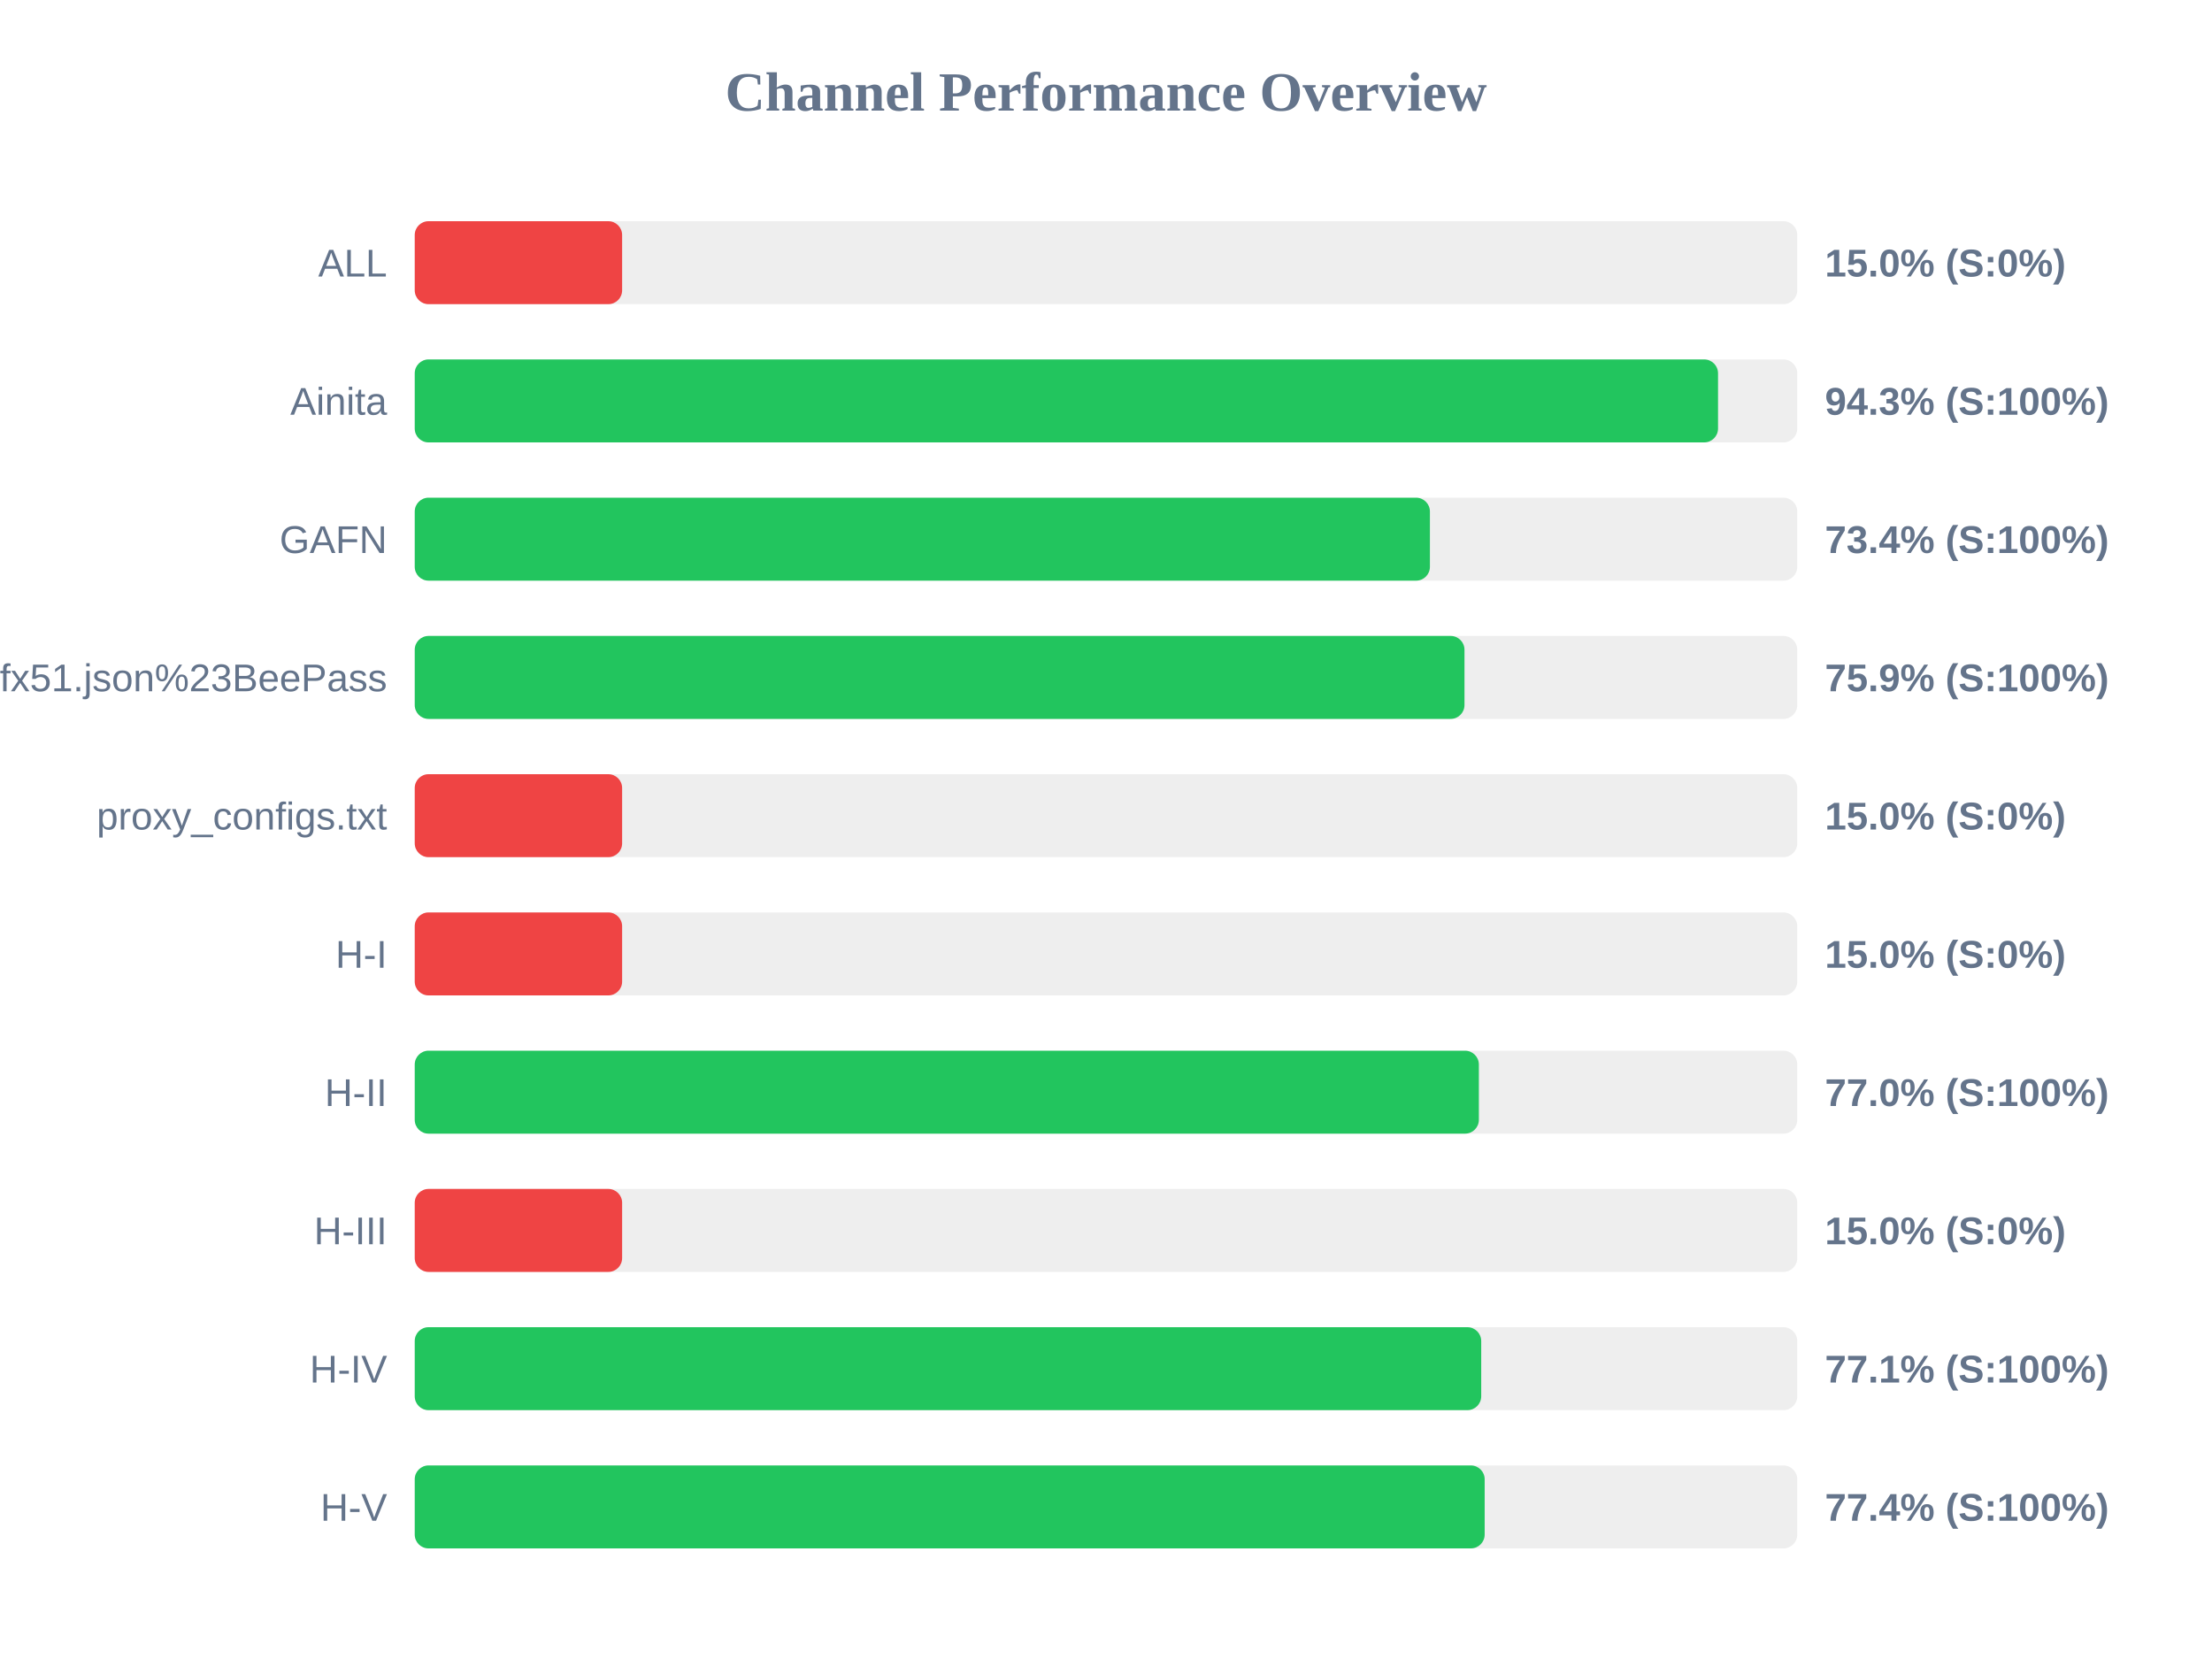
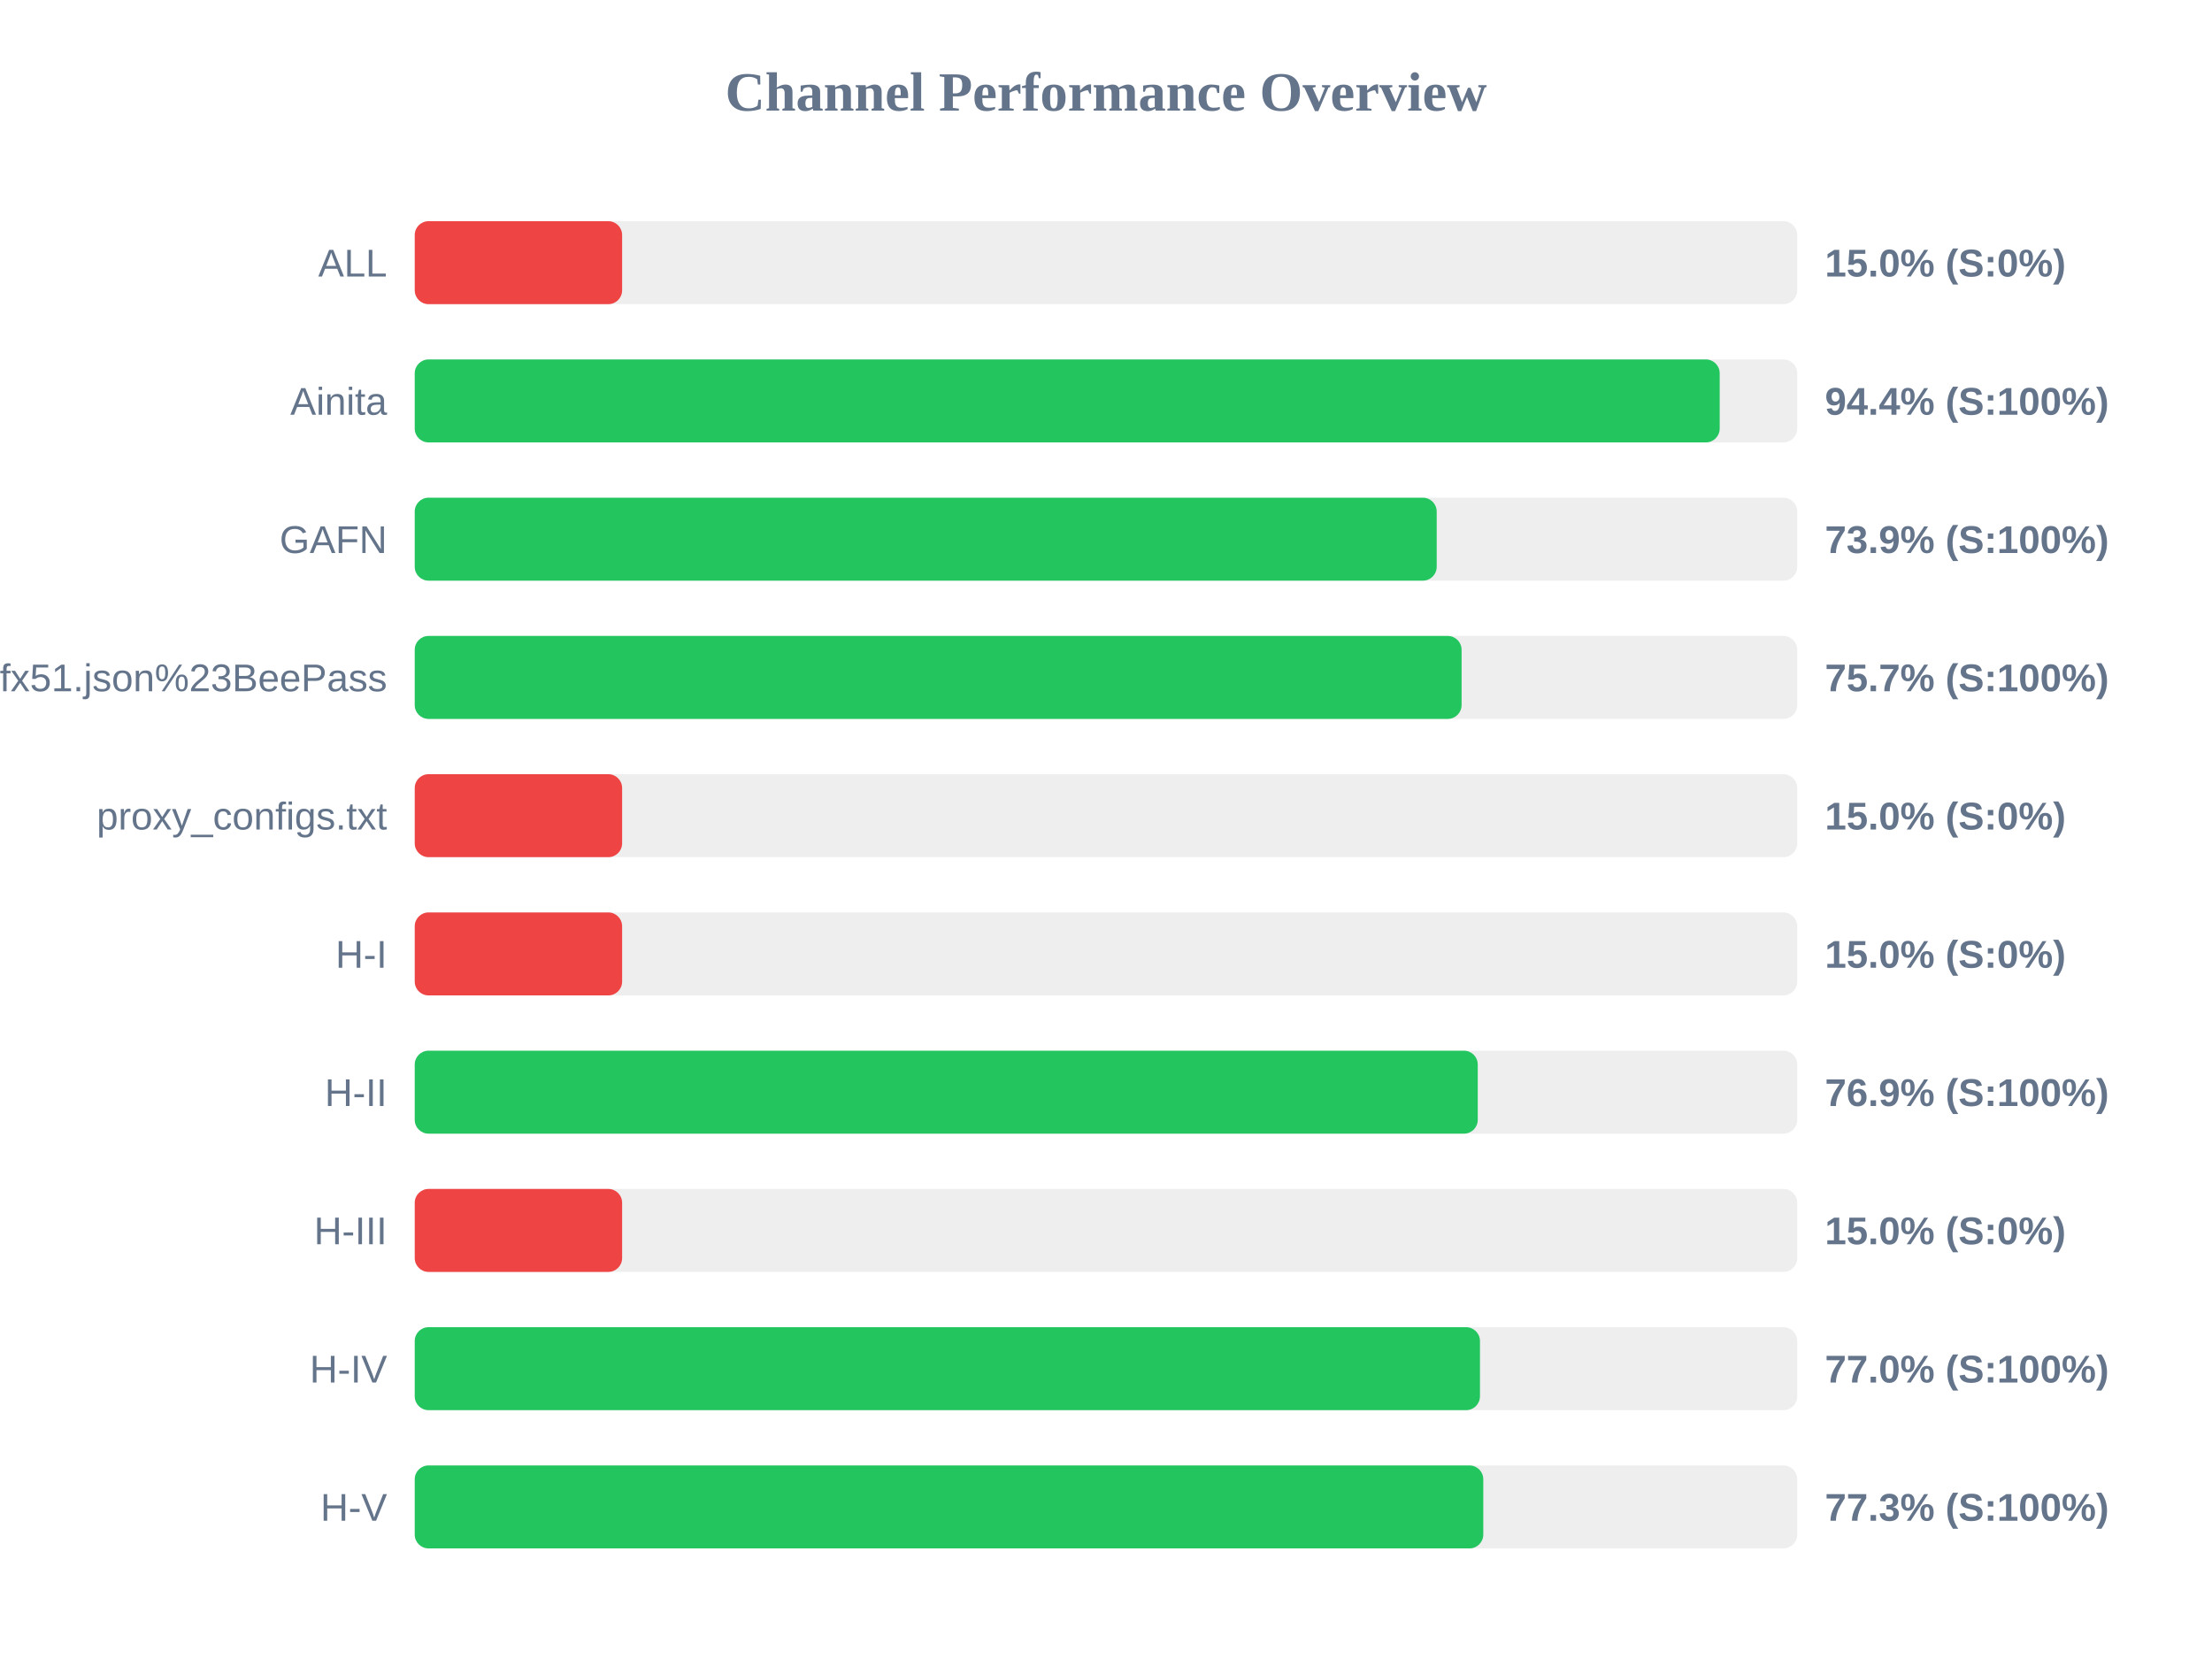
<svg xmlns="http://www.w3.org/2000/svg" width="800" height="600" version="1.1">
  <style>
        .row { font: 14px Arial; fill: #64748b; }
        .score { font: bold 14px Arial; fill: #64748b; }
    </style>
  <text x="400" y="40" text-anchor="middle" font-size="20px" font-weight="bold" fill="#64748b">Channel Performance Overview</text>
  <rect x="150" y="80" width="500" height="30" fill="#eee" rx="5" />
  <rect x="150" y="80" width="75.0" height="30" fill="#ef4444" rx="5" />
  <text x="140" y="100" text-anchor="end" class="row">ALL</text>
  <text x="660" y="100" text-anchor="start" class="score">15.0% (S:0%)</text>
  <rect x="150" y="130" width="500" height="30" fill="#eee" rx="5" />
-   <rect x="150" y="130" width="471.35" height="30" fill="#22c55e" rx="5" />
+   <rect x="150" y="130" width="471.95" height="30" fill="#22c55e" rx="5" />
  <text x="140" y="150" text-anchor="end" class="row">Ainita</text>
-   <text x="660" y="150" text-anchor="start" class="score">94.3% (S:100%)</text>
+   <text x="660" y="150" text-anchor="start" class="score">94.4% (S:100%)</text>
  <rect x="150" y="180" width="500" height="30" fill="#eee" rx="5" />
-   <rect x="150" y="180" width="367.15" height="30" fill="#22c55e" rx="5" />
+   <rect x="150" y="180" width="369.6" height="30" fill="#22c55e" rx="5" />
  <text x="140" y="200" text-anchor="end" class="row">GAFN</text>
-   <text x="660" y="200" text-anchor="start" class="score">73.4% (S:100%)</text>
+   <text x="660" y="200" text-anchor="start" class="score">73.9% (S:100%)</text>
  <rect x="150" y="230" width="500" height="30" fill="#eee" rx="5" />
-   <rect x="150" y="230" width="379.65" height="30" fill="#22c55e" rx="5" />
+   <rect x="150" y="230" width="378.6" height="30" fill="#22c55e" rx="5" />
  <text x="140" y="250" text-anchor="end" class="row">sub?s=ssconf%3A%2F%2Fs3.amazonaws.com%2Fbeedynconprd%2Fzf38bv6oxi1nv3wfkpmxyfl8yj5fargza3foantoalu16vznl0ckxx7bgf1ufx51.json%23BeePass</text>
-   <text x="660" y="250" text-anchor="start" class="score">75.9% (S:100%)</text>
+   <text x="660" y="250" text-anchor="start" class="score">75.7% (S:100%)</text>
  <rect x="150" y="280" width="500" height="30" fill="#eee" rx="5" />
  <rect x="150" y="280" width="75.0" height="30" fill="#ef4444" rx="5" />
  <text x="140" y="300" text-anchor="end" class="row">proxy_configs.txt</text>
  <text x="660" y="300" text-anchor="start" class="score">15.0% (S:0%)</text>
  <rect x="150" y="330" width="500" height="30" fill="#eee" rx="5" />
  <rect x="150" y="330" width="75.0" height="30" fill="#ef4444" rx="5" />
  <text x="140" y="350" text-anchor="end" class="row">H-I</text>
  <text x="660" y="350" text-anchor="start" class="score">15.0% (S:0%)</text>
  <rect x="150" y="380" width="500" height="30" fill="#eee" rx="5" />
-   <rect x="150" y="380" width="384.85" height="30" fill="#22c55e" rx="5" />
+   <rect x="150" y="380" width="384.45" height="30" fill="#22c55e" rx="5" />
  <text x="140" y="400" text-anchor="end" class="row">H-II</text>
-   <text x="660" y="400" text-anchor="start" class="score">77.0% (S:100%)</text>
+   <text x="660" y="400" text-anchor="start" class="score">76.9% (S:100%)</text>
  <rect x="150" y="430" width="500" height="30" fill="#eee" rx="5" />
  <rect x="150" y="430" width="75.0" height="30" fill="#ef4444" rx="5" />
  <text x="140" y="450" text-anchor="end" class="row">H-III</text>
  <text x="660" y="450" text-anchor="start" class="score">15.0% (S:0%)</text>
  <rect x="150" y="480" width="500" height="30" fill="#eee" rx="5" />
-   <rect x="150" y="480" width="385.7" height="30" fill="#22c55e" rx="5" />
+   <rect x="150" y="480" width="385.25" height="30" fill="#22c55e" rx="5" />
  <text x="140" y="500" text-anchor="end" class="row">H-IV</text>
-   <text x="660" y="500" text-anchor="start" class="score">77.1% (S:100%)</text>
+   <text x="660" y="500" text-anchor="start" class="score">77.0% (S:100%)</text>
  <rect x="150" y="530" width="500" height="30" fill="#eee" rx="5" />
-   <rect x="150" y="530" width="386.95" height="30" fill="#22c55e" rx="5" />
+   <rect x="150" y="530" width="386.45" height="30" fill="#22c55e" rx="5" />
  <text x="140" y="550" text-anchor="end" class="row">H-V</text>
-   <text x="660" y="550" text-anchor="start" class="score">77.4% (S:100%)</text>
+   <text x="660" y="550" text-anchor="start" class="score">77.3% (S:100%)</text>
</svg>
